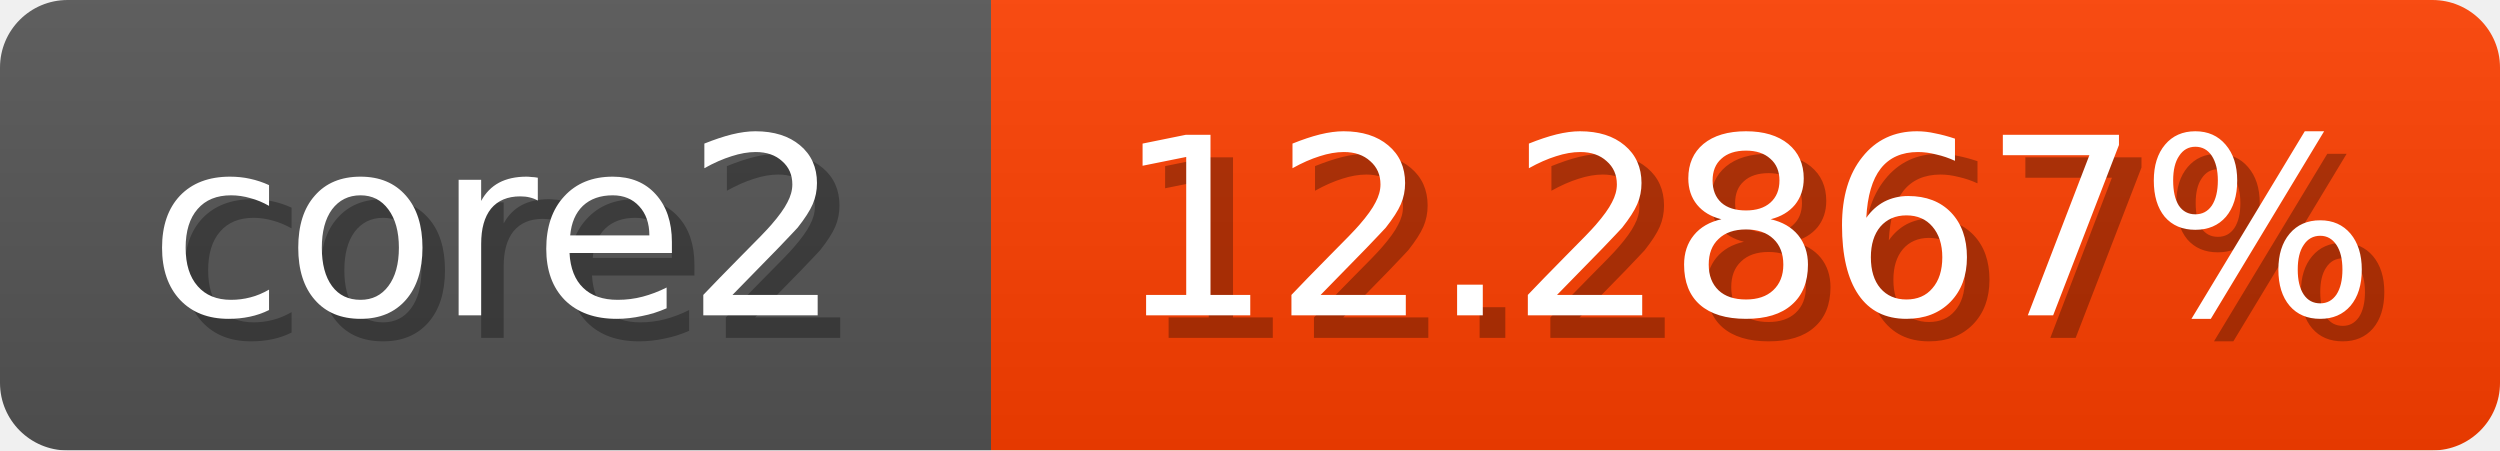
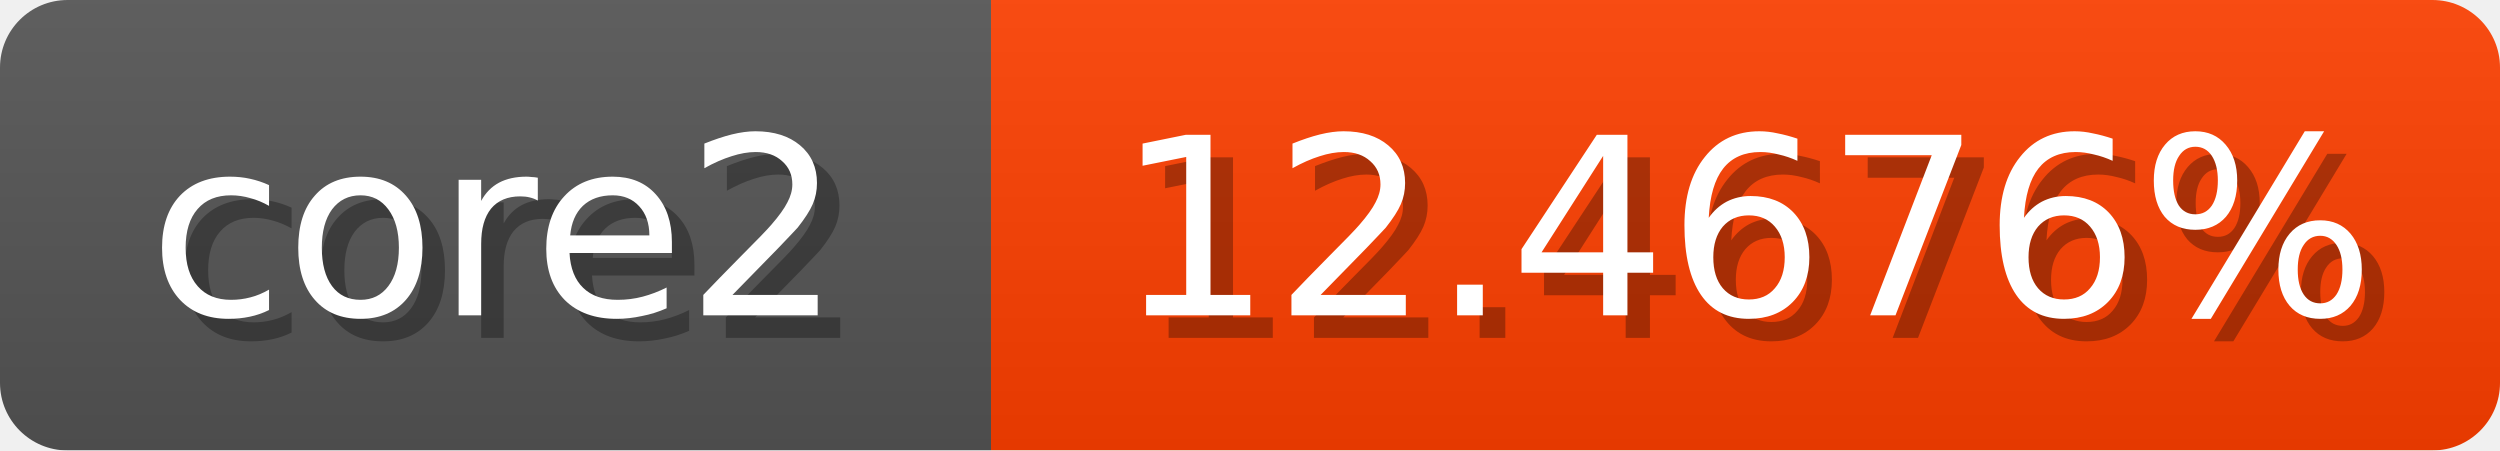
<svg xmlns="http://www.w3.org/2000/svg" width="111" height="20">
  <linearGradient id="b" x2="0" y2="100%">
    <stop offset="0" stop-color="#bbb" stop-opacity=".1" />
    <stop offset="1" stop-opacity=".1" />
  </linearGradient>
  <mask id="anybadge_1">
    <rect width="111" height="20" rx="3" fill="#fff" />
  </mask>
  <g mask="url(#anybadge_1)">
    <path fill="#555" d="M0 0h44v20H0z" />
-     <path fill="#ff3f00" d="M44 0h67v20H44z" />
+     <path fill="#ff4000" d="M44 0h67v20H44z" />
    <path fill="url(#b)" d="M0 0h111v20H0z" />
  </g>
  <g fill="#fff" text-anchor="middle" font-family="DejaVu Sans,Verdana,Geneva,sans-serif" font-size="11">
    <text x="23.0" y="15" fill="#010101" fill-opacity=".3">core2</text>
    <text x="22.0" y="14">core2</text>
  </g>
  <g fill="#fff" text-anchor="middle" font-family="DejaVu Sans,Verdana,Geneva,sans-serif" font-size="11">
-     <text x="78.5" y="15" fill="#010101" fill-opacity=".3">12.2867%</text>
-     <text x="77.5" y="14">12.2867%</text>
+     <text x="78.5" y="15" fill="#010101" fill-opacity=".3">12.4676%</text>
+     <text x="77.5" y="14">12.4676%</text>
  </g>
</svg>
